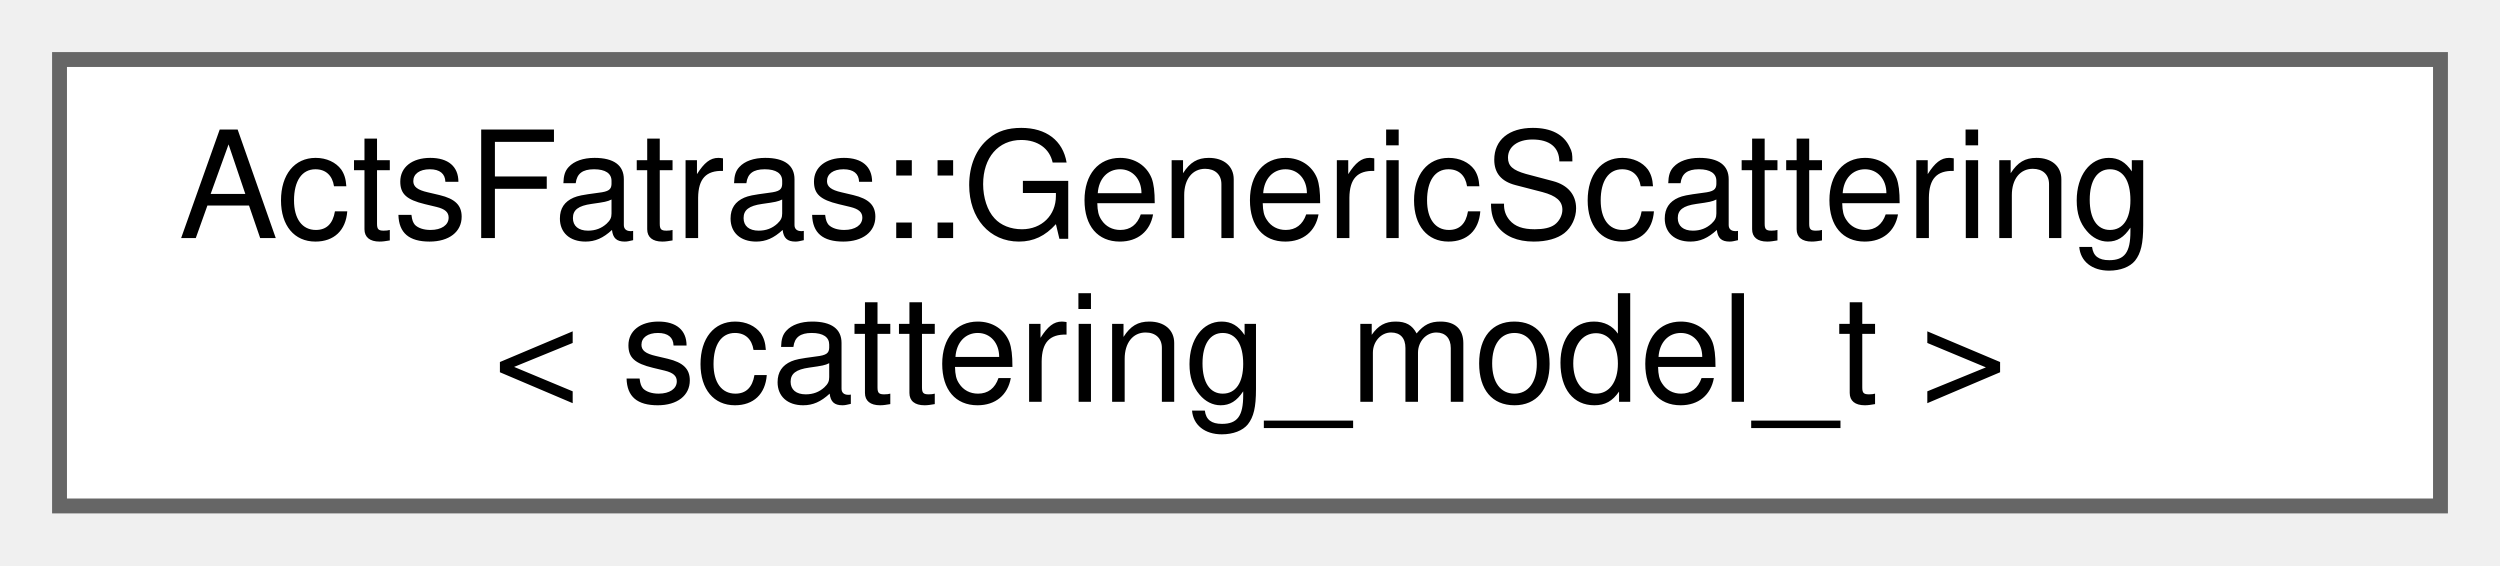
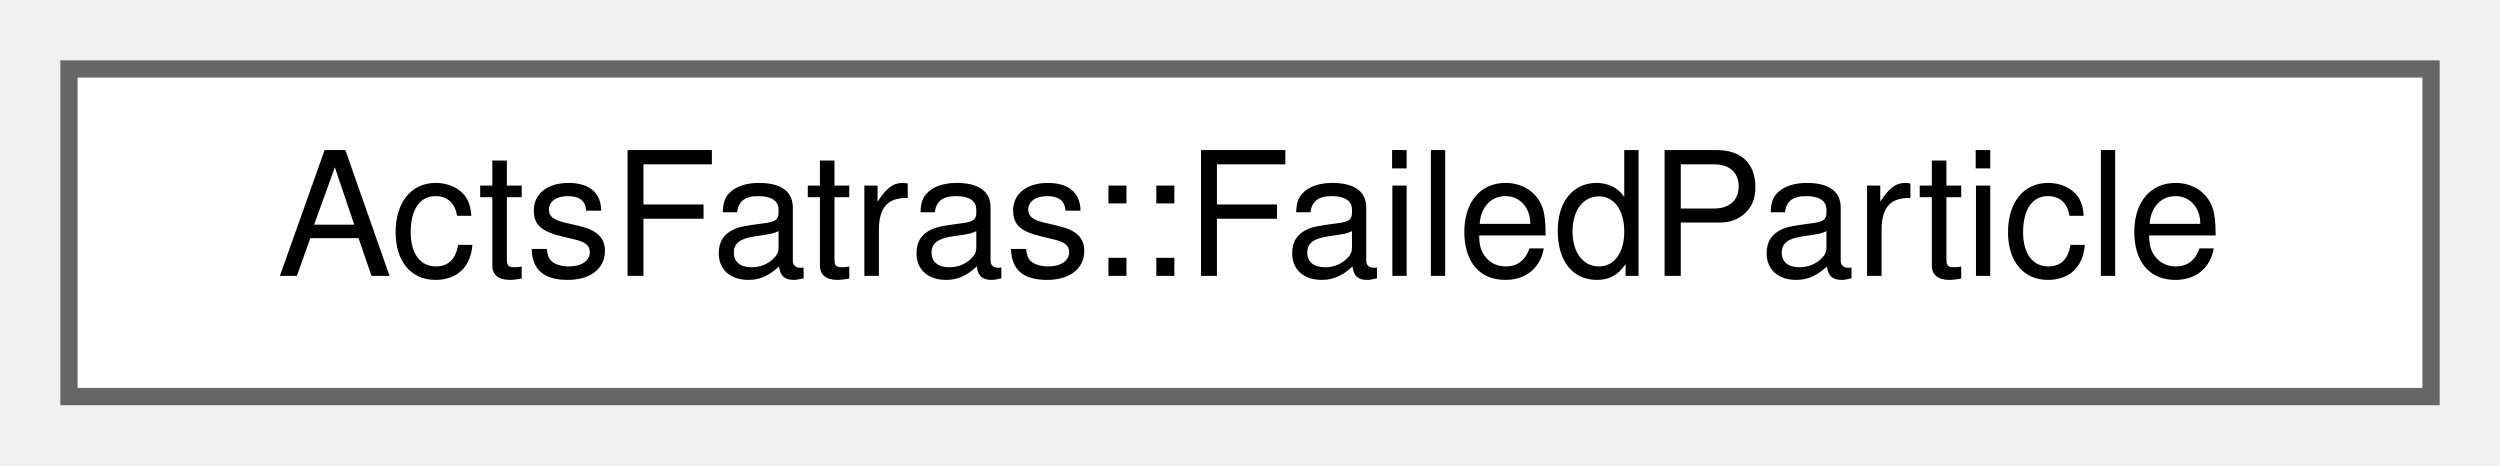
- <svg xmlns="http://www.w3.org/2000/svg" xmlns:xlink="http://www.w3.org/1999/xlink" width="168pt" height="38pt" viewBox="0.00 0.00 168.00 38.00">
-   <g id="graph0" class="graph" transform="scale(1 1) rotate(0) translate(4 34)">
+ <svg xmlns="http://www.w3.org/2000/svg" xmlns:xlink="http://www.w3.org/1999/xlink" width="145pt" height="27pt" viewBox="0.00 0.00 145.00 27.00">
+   <g id="graph0" class="graph" transform="scale(1 1) rotate(0) translate(4 23)">
    <g id="Node000000" class="node">
      <g id="a_Node000000">
-         <a xlink:href="struct_acts_fatras_1_1_generic_scattering.html" target="_top" xlink:title="Simulate (multiple) scattering using a configurable scattering model.">
-           <polygon fill="white" stroke="#666666" points="160,-30 0,-30 0,0 160,0 160,-30" />
-           <text text-anchor="start" x="8" y="-18" font-family="Helvetica,sans-Serif" font-size="10.00">ActsFatras::GenericScattering</text>
-           <text text-anchor="middle" x="80" y="-7" font-family="Helvetica,sans-Serif" font-size="10.00">&lt; scattering_model_t &gt;</text>
+         <a xlink:href="struct_acts_fatras_1_1_failed_particle.html" target="_top" xlink:title="A particle that failed to simulate.">
+           <polygon fill="white" stroke="#666666" points="137,-19 0,-19 0,0 137,0 137,-19" />
+           <text text-anchor="middle" x="68.5" y="-7" font-family="Helvetica,sans-Serif" font-size="10.00">ActsFatras::FailedParticle</text>
        </a>
      </g>
    </g>
  </g>
</svg>
